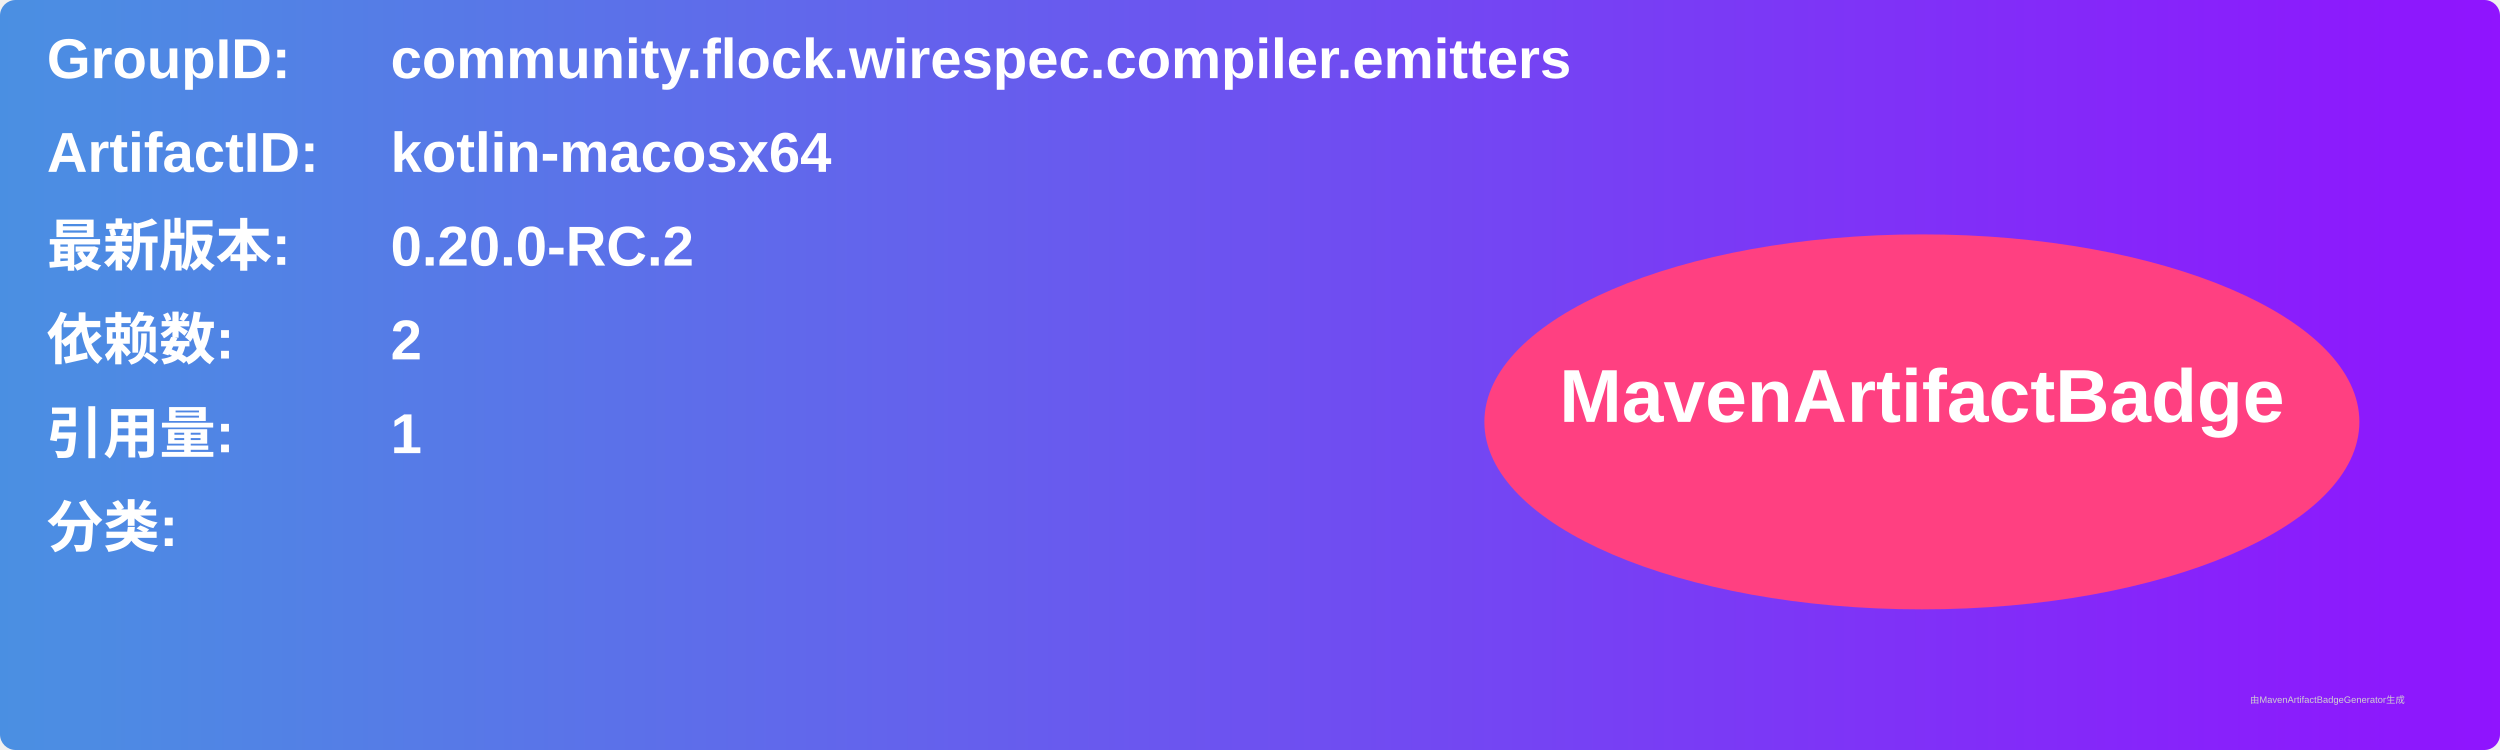
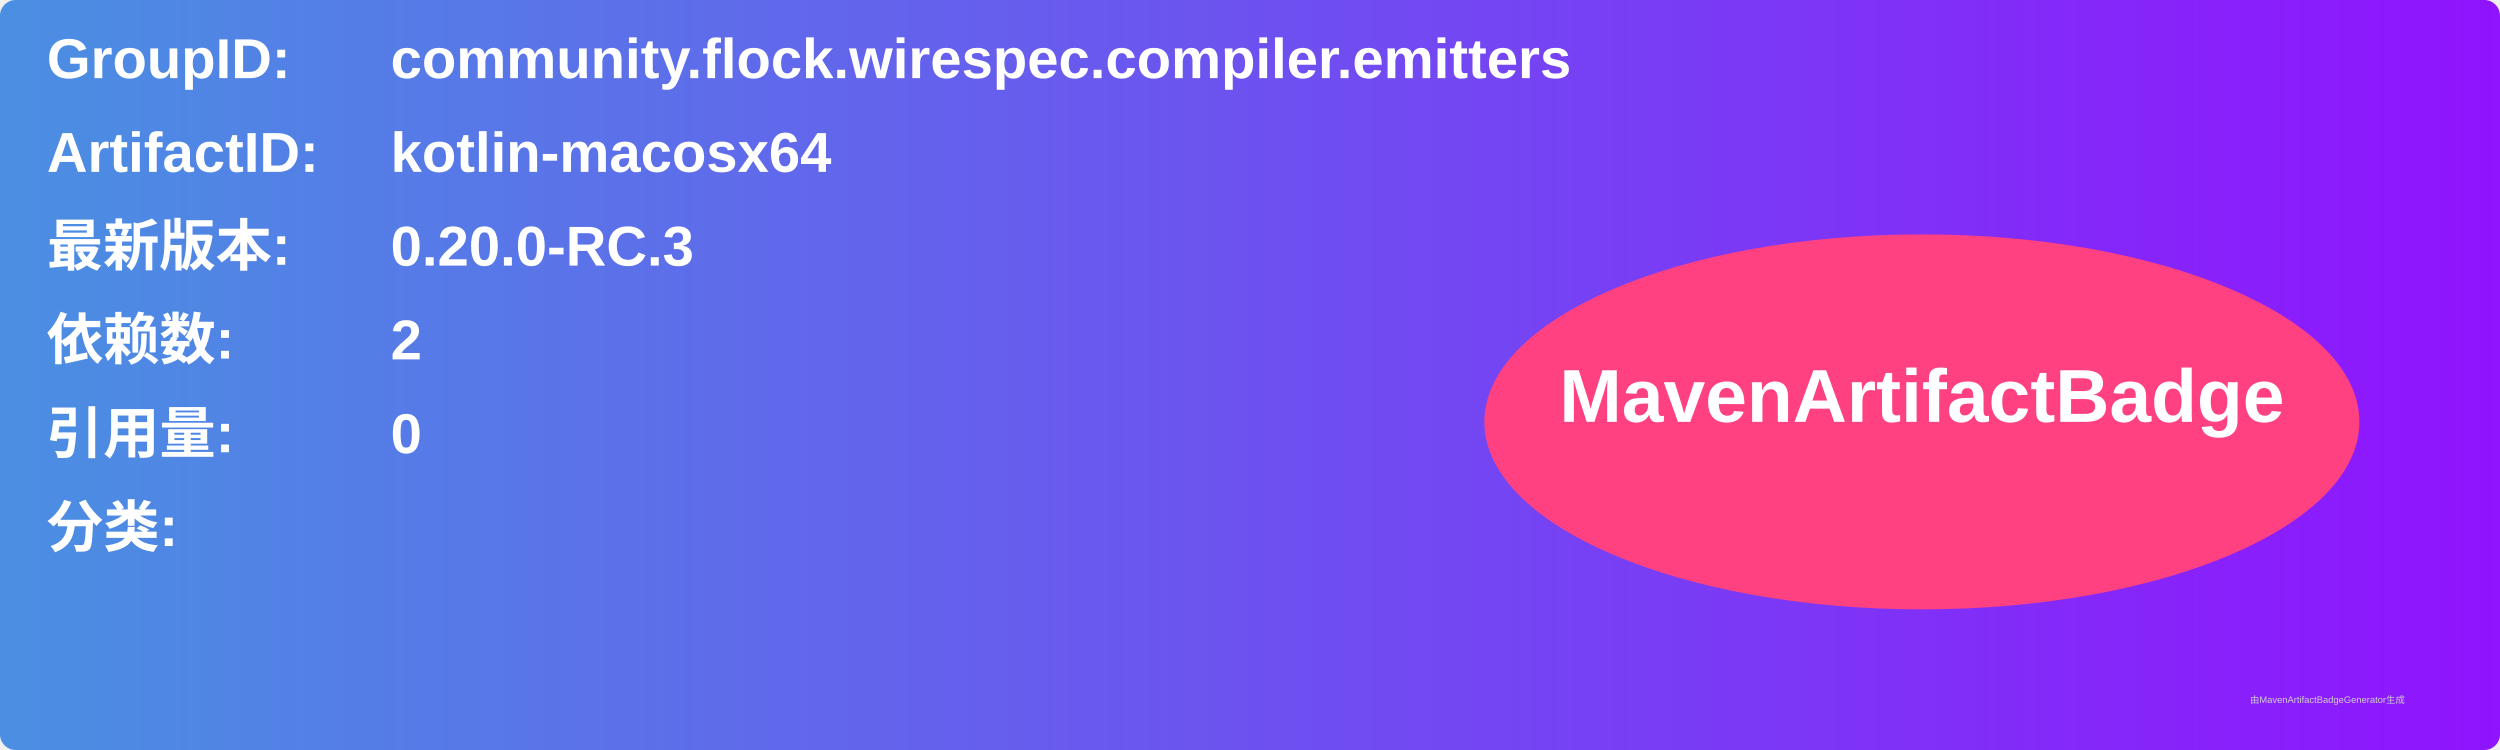
<svg xmlns="http://www.w3.org/2000/svg" width="800" height="240" viewBox="0 0 800 240">
  <linearGradient id="grad" x1="0%" y1="0%" x2="100%" y2="0%">
    <stop offset="0%" stop-color="#4a90e2" />
    <stop offset="100%" stop-color="#9013fe" />
  </linearGradient>
  <rect width="100%" height="100%" rx="5" ry="5" fill="url(#grad)" />
  <g transform="translate(15, 15)">
    <text x="0" y="10" font-family="Arial" font-size="18" fill="white" font-weight="bold" width="260">GroupID:</text>
    <text x="110" y="10" font-family="Arial" font-size="18" fill="white" font-weight="bold" width="460">community.flock.wirespec.compiler.emitters</text>
    <text x="0" y="40" font-family="Arial" font-size="18" fill="white" font-weight="bold" width="260">ArtifactID:</text>
    <text x="110" y="40" font-family="Arial" font-size="18" fill="white" font-weight="bold" width="460">kotlin-macosx64</text>
    <text x="0" y="70" font-family="Arial" font-size="18" fill="white" font-weight="bold">最新版本:</text>
    <text x="110" y="70" font-family="Arial" font-size="18" fill="white" font-weight="bold">
-       <tspan font-weight="bold">0.20.0-RC.2</tspan>
+       <tspan font-weight="bold">0.20.0-RC.3</tspan>
    </text>
    <text x="0" y="100" font-family="Arial" font-size="18" fill="white" font-weight="bold">依赖数: </text>
    <text x="110" y="100" font-family="Arial" font-size="18" fill="white">
      <tspan font-weight="bold">2</tspan>
    </text>
    <text x="0" y="130" font-family="Arial" font-size="18" fill="white" font-weight="bold">引用量: </text>
    <text x="110" y="130" font-family="Arial" font-size="18" fill="white">
-       <tspan font-weight="bold">1</tspan>
+       <tspan font-weight="bold">0</tspan>
    </text>
    <text x="0" y="160" font-family="Arial" font-size="18" fill="white" font-weight="bold">分类:</text>
    <text x="10" y="190" font-family="Arial" font-size="10" fill="white">
      <tspan font-weight="bold" />
    </text>
    <ellipse cx="600" cy="120" rx="140" ry="60" fill="#ff4081" />
    <text x="600" y="120" text-anchor="middle" font-family="Arial" font-size="24" fill="white" font-weight="bold">MavenArtifactBadge</text>
  </g>
  <text x="720" y="225" font-family="Arial" font-size="3" fill="#d0d0d0">由MavenArtifactBadgeGenerator生成</text>
</svg>
